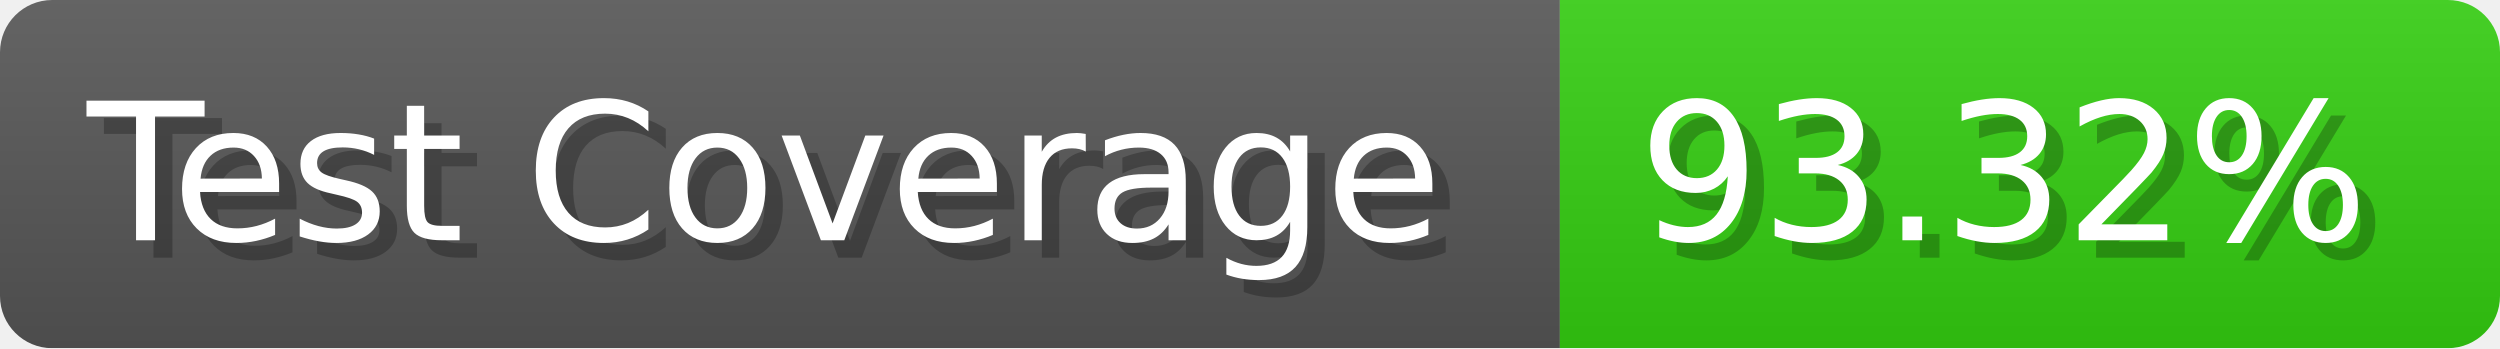
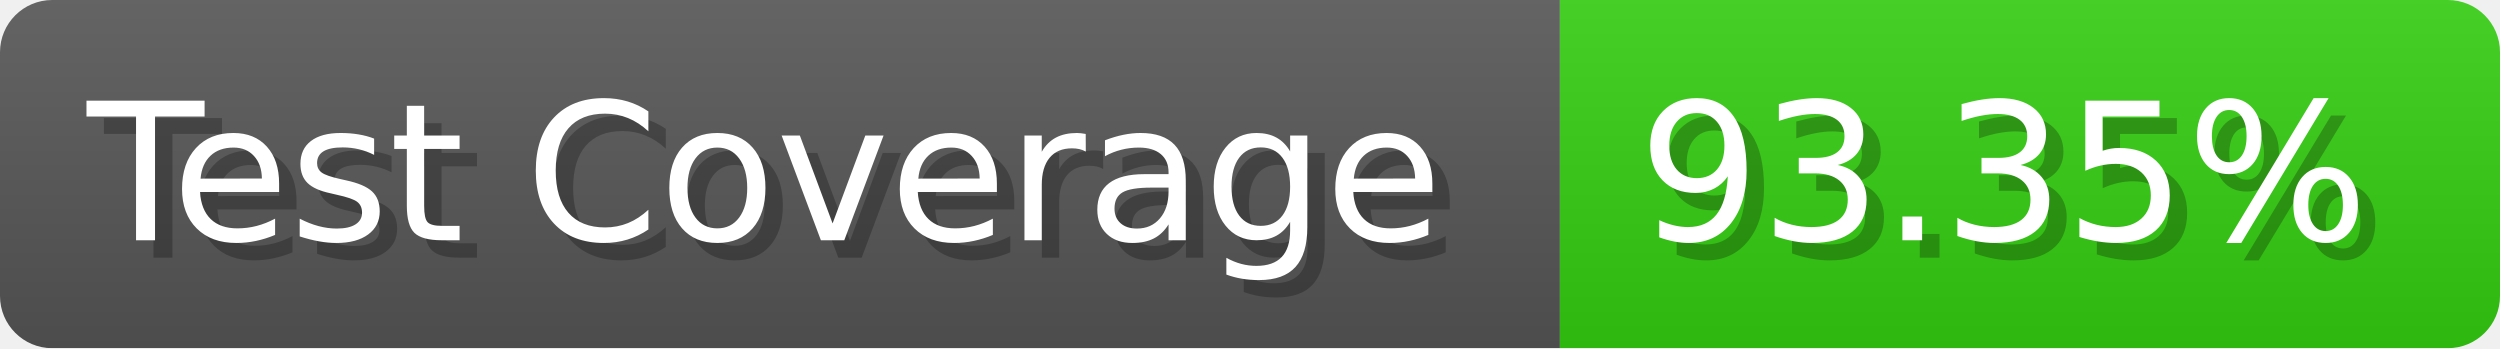
- <svg xmlns="http://www.w3.org/2000/svg" width="143.6" height="20" viewBox="0 0 1436 200" role="img" aria-label="Test Coverage: 93.32%">
+ <svg xmlns="http://www.w3.org/2000/svg" width="143.6" height="20" viewBox="0 0 1436 200" role="img" aria-label="Test Coverage: 93.35%">
  <linearGradient id="a" x2="0" y2="100%">
    <stop offset="0" stop-opacity=".1" stop-color="#EEE" />
    <stop offset="1" stop-opacity=".1" />
  </linearGradient>
  <mask id="m">
    <rect width="1436" height="200" rx="30" fill="#FFF" />
  </mask>
  <g mask="url(#m)">
    <rect width="896" height="200" fill="#555" />
    <rect width="540" height="200" fill="#3C1" x="896" />
    <rect width="1436" height="200" fill="url(#a)" />
  </g>
  <g aria-hidden="true" fill="#fff" text-anchor="start" font-family="Verdana,DejaVu Sans,sans-serif" font-size="110">
    <text x="60" y="148" textLength="796" fill="#000" opacity="0.25">Test Coverage</text>
    <text x="50" y="138" textLength="796">Test Coverage</text>
-     <text x="951" y="148" textLength="440" fill="#000" opacity="0.25">93.32%</text>
-     <text x="941" y="138" textLength="440">93.32%</text>
+     <text x="951" y="148" textLength="440" fill="#000" opacity="0.25">93.35%</text>
+     <text x="941" y="138" textLength="440">93.35%</text>
  </g>
</svg>
